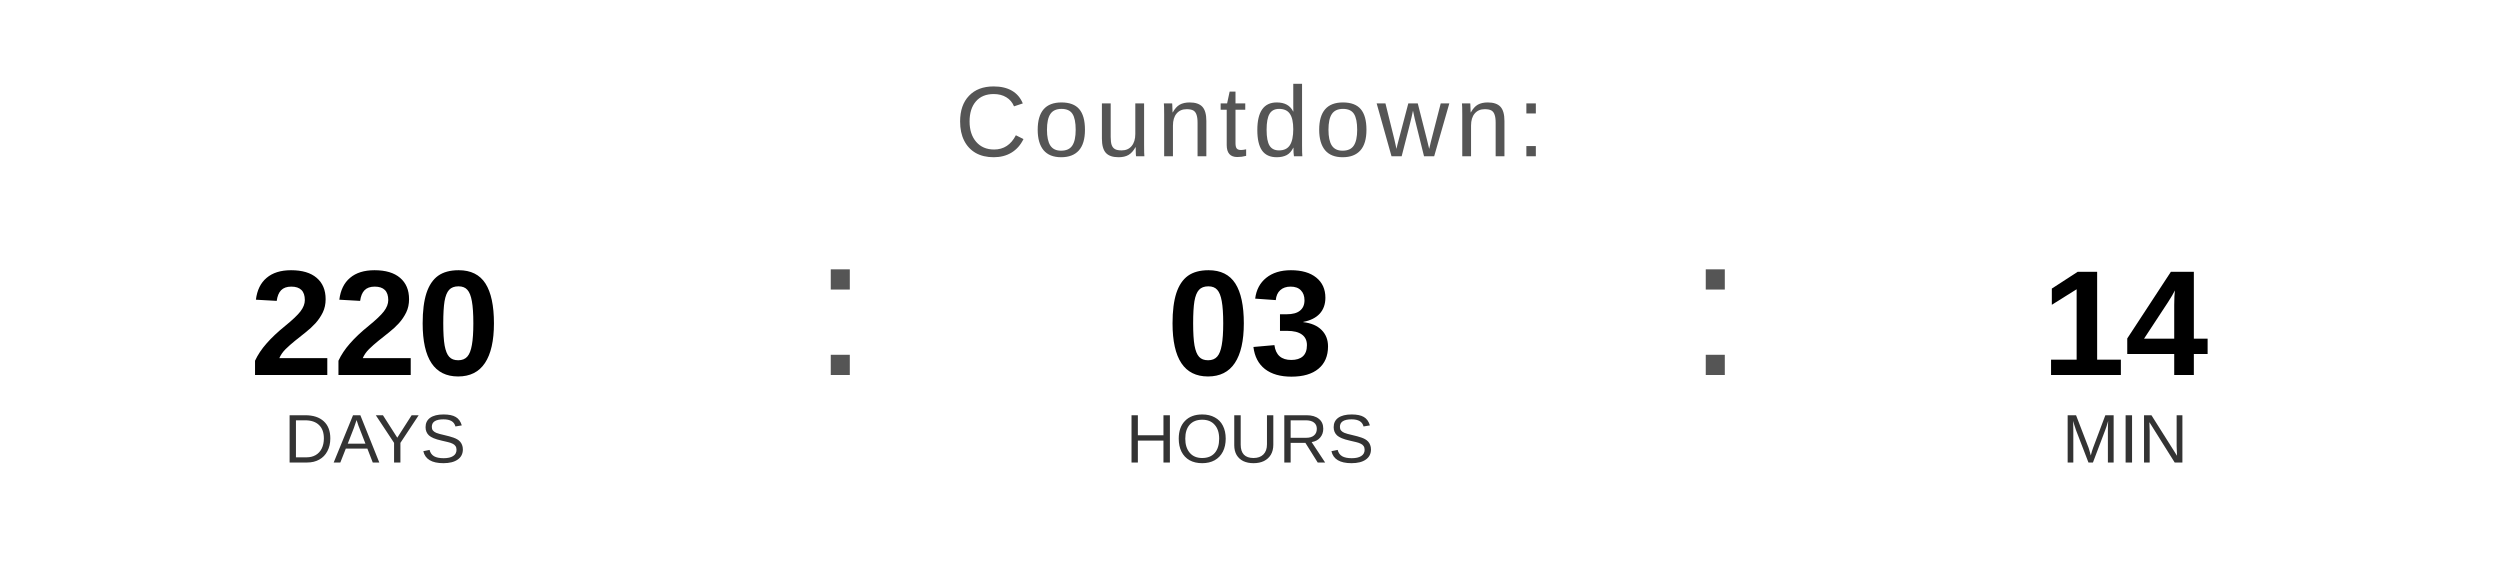
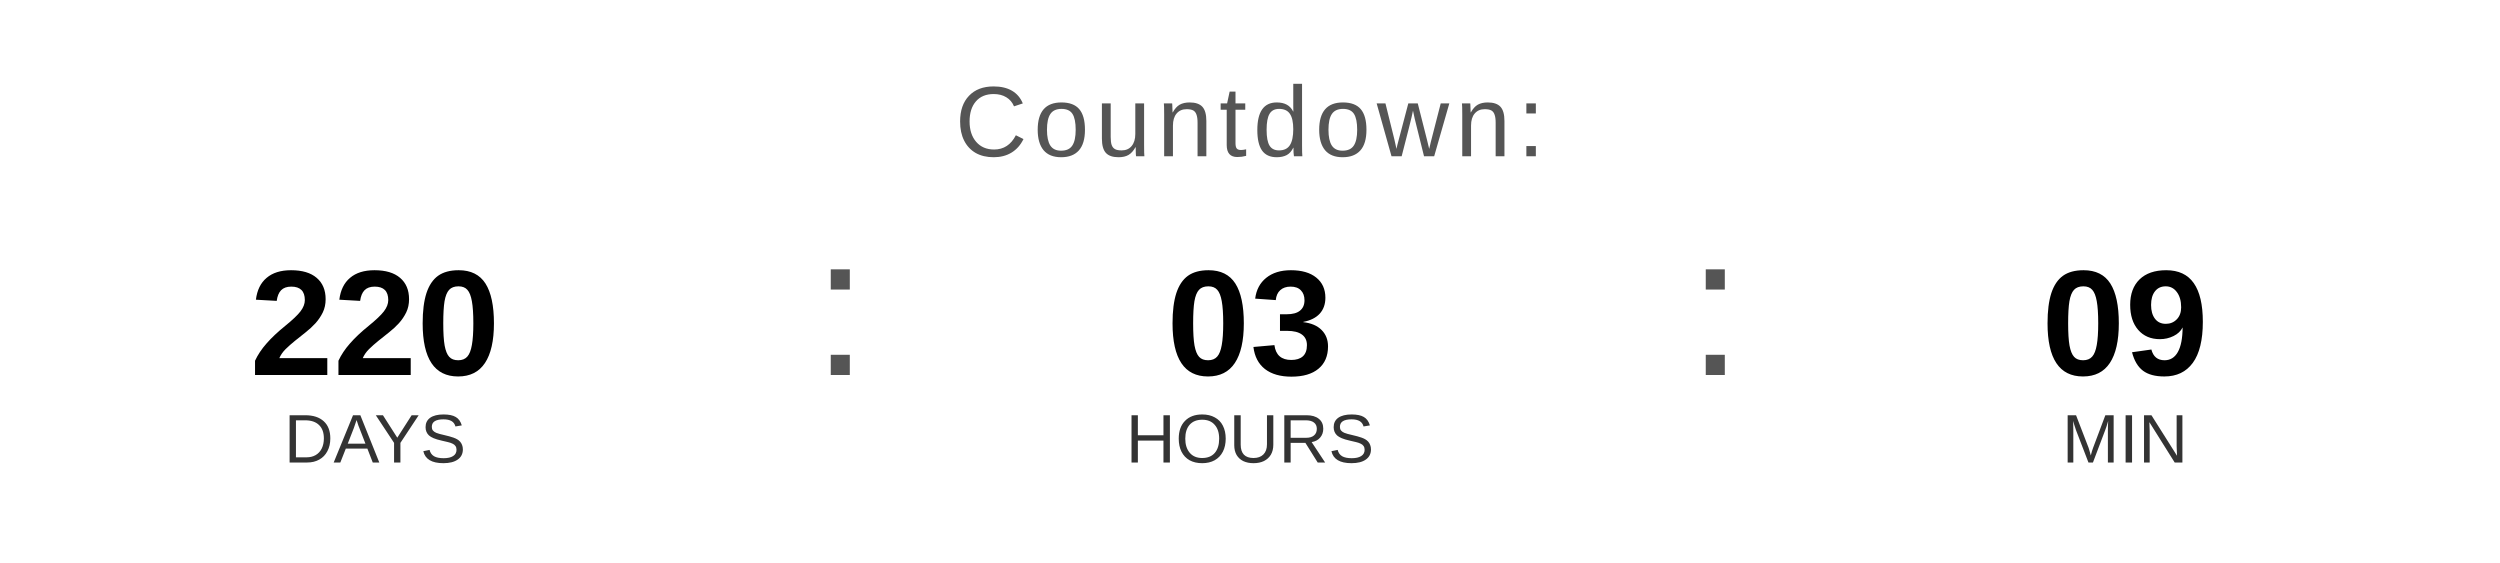
<svg xmlns="http://www.w3.org/2000/svg" width="400" height="90" viewBox="0 0 400 90">
  <text x="200" y="25" font-family="Arial, Helvetica, sans-serif" font-size="16" fill="#555555" text-anchor="middle" letter-spacing="1">
    Countdown:
  </text>
  <text x="60" y="60" font-family="Arial, Helvetica, sans-serif" font-size="24" font-weight="bold" fill="#000000" text-anchor="middle">220</text>
  <text x="60" y="74" font-family="Arial, Helvetica, sans-serif" font-size="11" fill="#333333" text-anchor="middle">DAYS</text>
  <text x="130" y="60" font-family="Arial, sans-serif" font-size="32" fill="#555555">:</text>
  <text x="200" y="60" font-family="Arial, Helvetica, sans-serif" font-size="24" font-weight="bold" fill="#000000" text-anchor="middle">03</text>
  <text x="200" y="74" font-family="Arial, Helvetica, sans-serif" font-size="11" fill="#333333" text-anchor="middle">HOURS</text>
  <text x="270" y="60" font-family="Arial, sans-serif" font-size="32" fill="#555555">:</text>
-   <text x="340" y="60" font-family="Arial, Helvetica, sans-serif" font-size="24" font-weight="bold" fill="#000000" text-anchor="middle">14</text>
+   <text x="340" y="60" font-family="Arial, Helvetica, sans-serif" font-size="24" font-weight="bold" fill="#000000" text-anchor="middle">09</text>
  <text x="340" y="74" font-family="Arial, Helvetica, sans-serif" font-size="11" fill="#333333" text-anchor="middle">MIN</text>
</svg>
